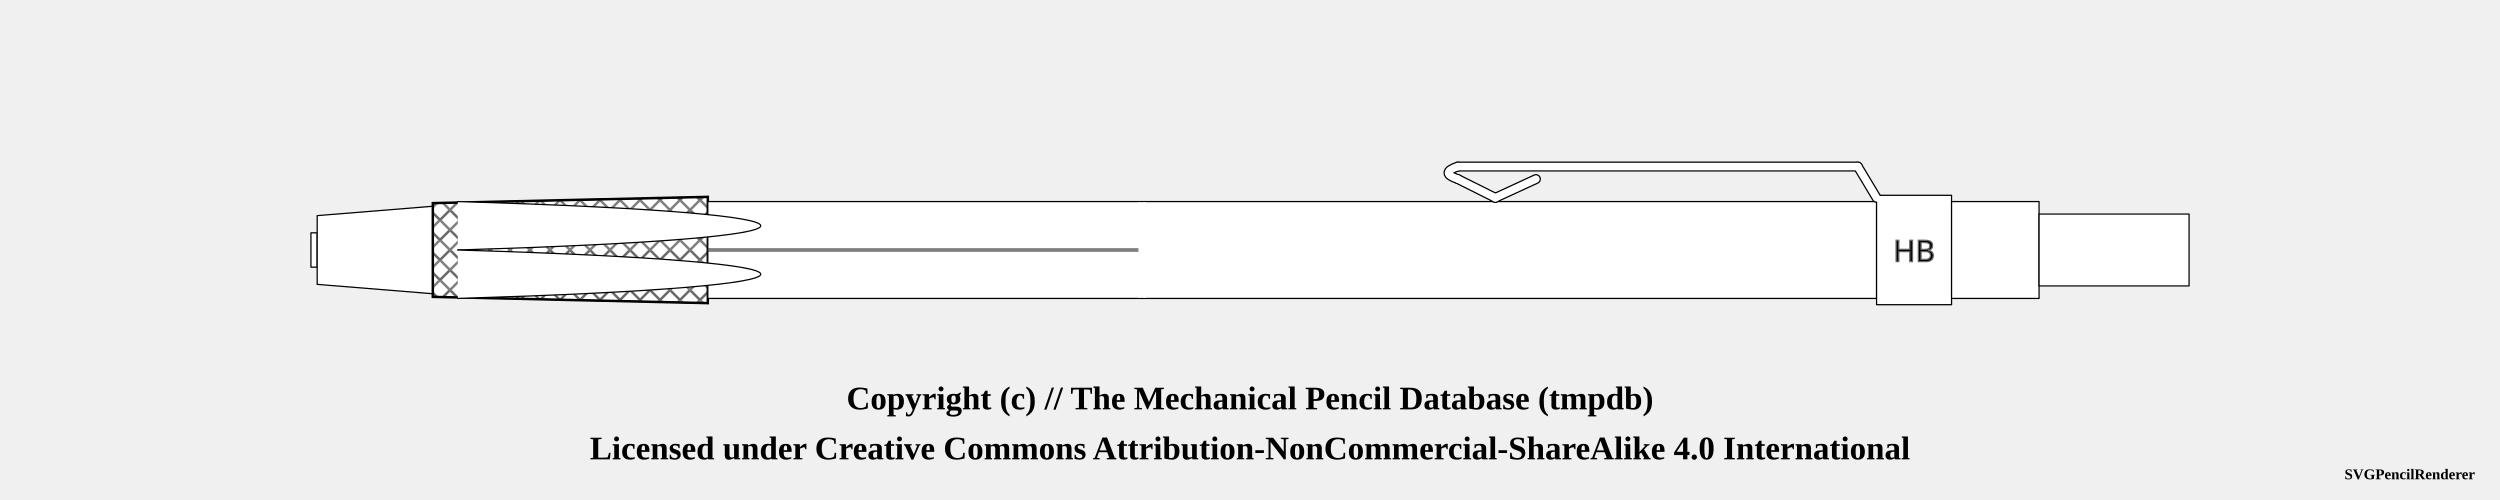
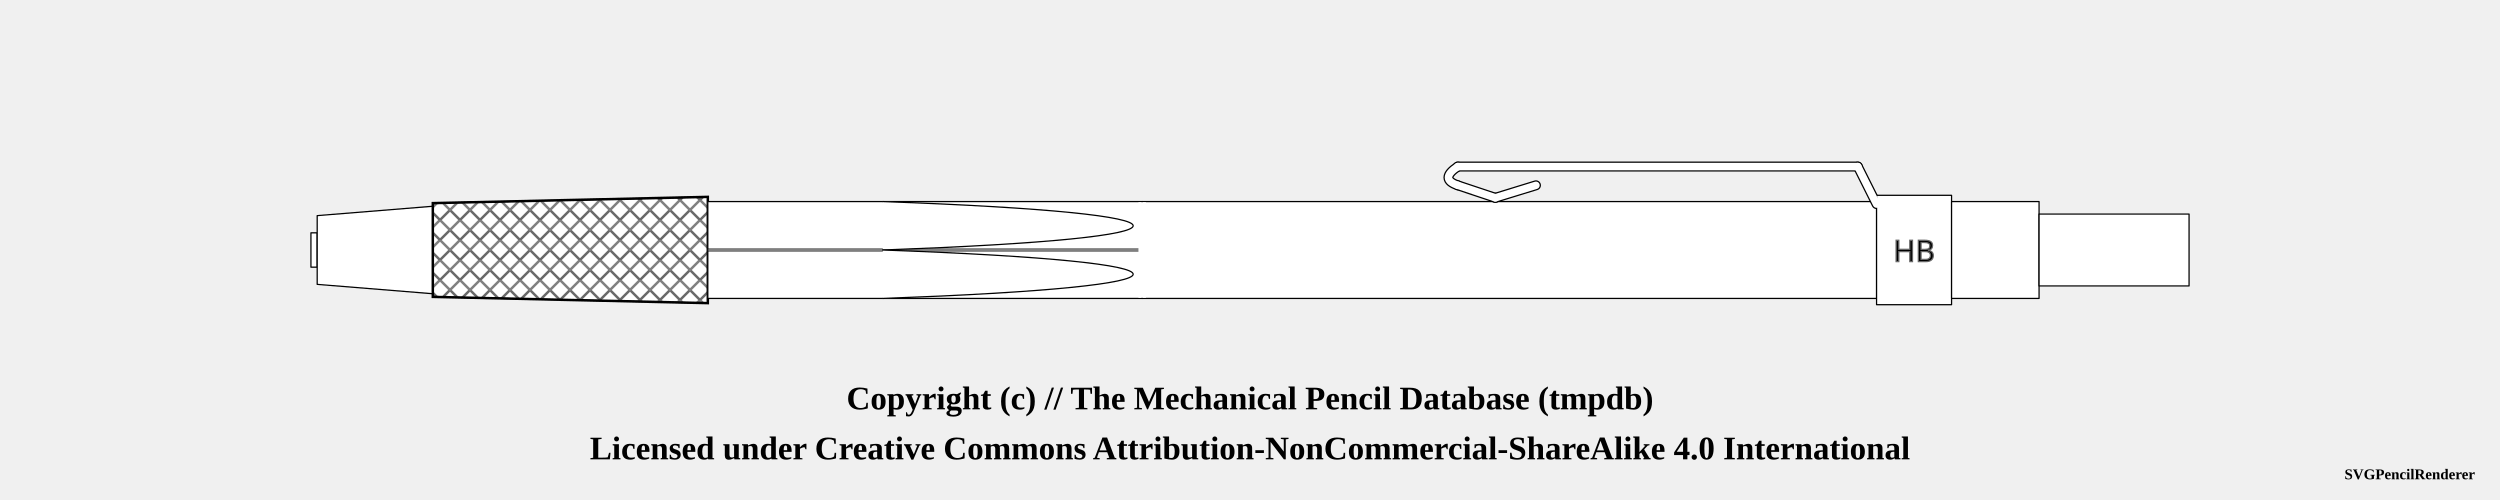
<svg xmlns="http://www.w3.org/2000/svg" width="1000" height="200">
  <pattern id="knurled-large" patternUnits="userSpaceOnUse" width="12" height="12">
    <path stroke="dimgray" stroke-linecap="round" stroke-width="1" d="M 6,6 L 12,12" />
    <path stroke="dimgray" stroke-linecap="round" stroke-width="1" d="M 6,6 L 0,12" />
    <path stroke="gray" stroke-linecap="round" stroke-width="1" d="M 6,6 L 12,0" />
    <path stroke="gray" stroke-linecap="round" stroke-width="1" d="M 6,6 L 0,0" />
  </pattern>
  <pattern id="knurled-small" patternUnits="userSpaceOnUse" width="4" height="4">
    <path stroke="dimgray" stroke-linecap="round" stroke-width="1" d="M 2,2 L 4,4" />
    <path stroke="dimgray" stroke-linecap="round" stroke-width="1" d="M 2,2 L 0,4" />
    <path stroke="gray" stroke-linecap="round" stroke-width="1" d="M 2,2 L 4,0" />
    <path stroke="gray" stroke-linecap="round" stroke-width="1" d="M 2,2 L 0,0" />
  </pattern>
  <pattern id="knurled" patternUnits="userSpaceOnUse" width="8" height="8">
    <path stroke="dimgray" stroke-linecap="round" stroke-width="1" d="M 4,4 L 8,8" />
    <path stroke="dimgray" stroke-linecap="round" stroke-width="1" d="M 4,4 L 0,8" />
    <path stroke="gray" stroke-linecap="round" stroke-width="1" d="M 4,4 L 8,0" />
    <path stroke="gray" stroke-linecap="round" stroke-width="1" d="M 4,4 L 0,0" />
  </pattern>
  <pattern id="lined" patternUnits="userSpaceOnUse" width="3" height="3">
    <path stroke="dimgray" stroke-linecap="round" stroke-width="1" d="M 0,0 L 3,0" />
  </pattern>
  <pattern id="ridged" patternUnits="userSpaceOnUse" width="3" height="3">
    <path stroke="dimgray" stroke-linecap="round" stroke-width="1" d="M 0,0 L 0,3" />
  </pattern>
  <pattern id="spring" patternUnits="userSpaceOnUse" width="8" height="100">
    <path stroke="dimgray" stroke-linecap="round" stroke-width="2" d="M 1,1 L 9,99" />
    <path stroke="white" stroke-linecap="round" stroke-width="1" d="M 1,1 L 9,99" />
  </pattern>
  <pattern id="knurled" patternUnits="userSpaceOnUse" width="8" height="8">
    <path stroke="dimgray" stroke-linecap="round" stroke-width="1" d="M 4,4 L 8,8" />
    <path stroke="dimgray" stroke-linecap="round" stroke-width="1" d="M 4,4 L 0,8" />
    <path stroke="gray" stroke-linecap="round" stroke-width="1" d="M 4,4 L 8,0" />
    <path stroke="gray" stroke-linecap="round" stroke-width="1" d="M 4,4 L 0,0" />
  </pattern>
  <g transform="rotate(0 0 0)">
    <path d="M124.375 93.125 L126.875 93.125 L126.875 106.875 L124.375 106.875 Z" stroke-width="0.5" stroke="black" stroke-linejoin="round" fill="white" fill-opacity="1" />
    <path d="M126.875 86.25 L173.125 82.5 L173.125 117.5 L126.875 113.75 Z" stroke-width="0.5" stroke="black" stroke-linejoin="round" fill="white" fill-opacity="1" />
    <path d="M173.125 81.25 L283.125 78.75 L283.125 121.25 L173.125 118.75 Z" stroke-width="0.5" stroke="black" stroke-linejoin="round" fill="white" fill-opacity="1" />
    <path d="M173.125 81.25 L283.125 78.75 L283.125 121.25 L173.125 118.75 Z" stroke-width="1.0" stroke="black" fill="url(#knurled)" />
    <path d="M283.125 80.625 L456.875 80.625 L456.875 119.375 L283.125 119.375 Z" stroke-width="0.5" stroke="black" stroke-linejoin="round" fill="white" fill-opacity="1" />
    <line x1="283.125" y1="100" x2="456.875" y2="100" stroke-width="1.5" stroke="black" fill="none" stroke-opacity="0.5" />
    <line x1="283.125" y1="100" x2="456.875" y2="100" stroke-width="0.5" stroke="gray" fill="none" stroke-opacity="0.5" />
    <path d="M456.875 80.625 L750.625 80.625 L750.625 119.375 L456.875 119.375 Z" stroke-width="0.5" stroke="black" stroke-linejoin="round" fill="white" fill-opacity="1" />
    <line x1="456.875" y1="80.875" x2="456.875" y2="119.125" stroke="white" stroke-width="3" />
-     <line x1="614.375" y1="71.625" x2="598.125" y2="79.125" stroke-width="4" stroke="black" fill="dimgray" stroke-linecap="round" />
-     <line x1="598.125" y1="79.125" x2="583.125" y2="71.625" stroke-width="4" stroke="black" fill="dimgray" stroke-linecap="round" />
-     <path d="M583.125 71.625 Q575.625 69.125 583.125 66.625" stroke-width="4" stroke="black" fill="none" stroke-linecap="round" />
+     <path d="M583.125 74.125 Q575.625 71.625 583.125 66.625" stroke-width="4" stroke="black" fill="none" stroke-linecap="round" />
    <line x1="583.125" y1="66.625" x2="743.125" y2="66.625" stroke-width="4" stroke="black" fill="dimgray" stroke-linecap="round" />
-     <line x1="743.125" y1="66.625" x2="750.625" y2="79.125" stroke-width="4" stroke="black" fill="dimgray" stroke-linecap="round" />
+     <line x1="598.125" y1="79.125" x2="583.125" y2="74.125" stroke-width="4" stroke="black" fill="dimgray" stroke-linecap="round" />
+     <line x1="614.375" y1="74.125" x2="598.125" y2="79.125" stroke-width="4" stroke="black" fill="dimgray" stroke-linecap="round" />
+     <line x1="743.125" y1="66.625" x2="750.625" y2="81.625" stroke-width="4" stroke="black" fill="dimgray" stroke-linecap="round" />
    <path d="M750.625 78.125 L780.625 78.125 L780.625 121.875 L750.625 121.875 Z" stroke-width="0.5" stroke="black" stroke-linejoin="round" fill="white" fill-opacity="1" />
    <text x="765.625" y="100" text-anchor="middle" dominant-baseline="central">
      <tspan stroke="dimgray" stroke-width="0.5" font-family="sans-serif" fill="black" textLength="{this.width * 5 - 12}"> HB</tspan>
    </text>
-     <line x1="614.375" y1="71.625" x2="598.125" y2="79.125" stroke-width="3" stroke="white" fill="white" stroke-linecap="round" />
-     <line x1="598.125" y1="79.125" x2="583.125" y2="71.625" stroke-width="3" stroke="white" fill="white" stroke-linecap="round" />
-     <path d="M583.125 71.625 Q575.625 69.125 583.125 66.625" stroke-width="3" stroke="white" fill="none" stroke-linecap="round" />
+     <path d="M583.125 74.125 Q575.625 71.625 583.125 66.625" stroke-width="3" stroke="white" fill="none" stroke-linecap="round" />
    <line x1="583.125" y1="66.625" x2="743.125" y2="66.625" stroke-width="3" stroke="white" fill="white" stroke-linecap="round" />
-     <line x1="743.125" y1="66.625" x2="750.625" y2="79.125" stroke-width="3" stroke="white" fill="white" stroke-linecap="round" />
+     <line x1="598.125" y1="79.125" x2="583.125" y2="74.125" stroke-width="3" stroke="white" fill="white" stroke-linecap="round" />
+     <line x1="614.375" y1="74.125" x2="598.125" y2="79.125" stroke-width="3" stroke="white" fill="white" stroke-linecap="round" />
+     <line x1="743.125" y1="66.625" x2="750.625" y2="81.625" stroke-width="3" stroke="white" fill="white" stroke-linecap="round" />
    <path d="M780.625 80.625 L815.625 80.625 L815.625 119.375 L780.625 119.375 Z" stroke-width="0.5" stroke="black" stroke-linejoin="round" fill="white" fill-opacity="1" />
    <path d="M815.625 85.625 L875.625 85.625 L875.625 114.375 L815.625 114.375 Z" stroke-width="0.5" stroke="black" stroke-linejoin="round" fill="white" fill-opacity="1" />
-     <path d="M 183.125 80.625 C 344.706 85.469, 344.706 95.156, 183.125 100" stroke-width="0.5" stroke="black" stroke-linecap="round" fill="white" />
-     <path d="M 183.125 119.375 C 344.706 114.531, 344.706 104.844, 183.125 100" stroke-width="0.5" stroke="black" stroke-linecap="round" fill="white" />
+     <path d="M 353.125 80.625 C 486.656 85.469, 486.656 95.156, 353.125 100" stroke-width="0.5" stroke="black" stroke-linecap="round" fill="white" />
+     <path d="M 353.125 119.375 C 486.656 114.531, 486.656 104.844, 353.125 100" stroke-width="0.5" stroke="black" stroke-linecap="round" fill="white" />
  </g>
  <text x="50%" y="160" font-size="1.1em" font-weight="bold" text-anchor="middle" dominant-baseline="middle">Copyright (c) // The Mechanical Pencil Database (tmpdb)</text>
  <text x="50%" y="180" font-size="1.1em" font-weight="bold" text-anchor="middle" dominant-baseline="middle">Licensed under Creative Commons Attribution-NonCommercial-ShareAlike 4.0 International</text>
  <text x="990" y="190" font-size="0.5em" font-weight="bold" text-anchor="end" dominant-baseline="middle">SVGPencilRenderer</text>
</svg>
